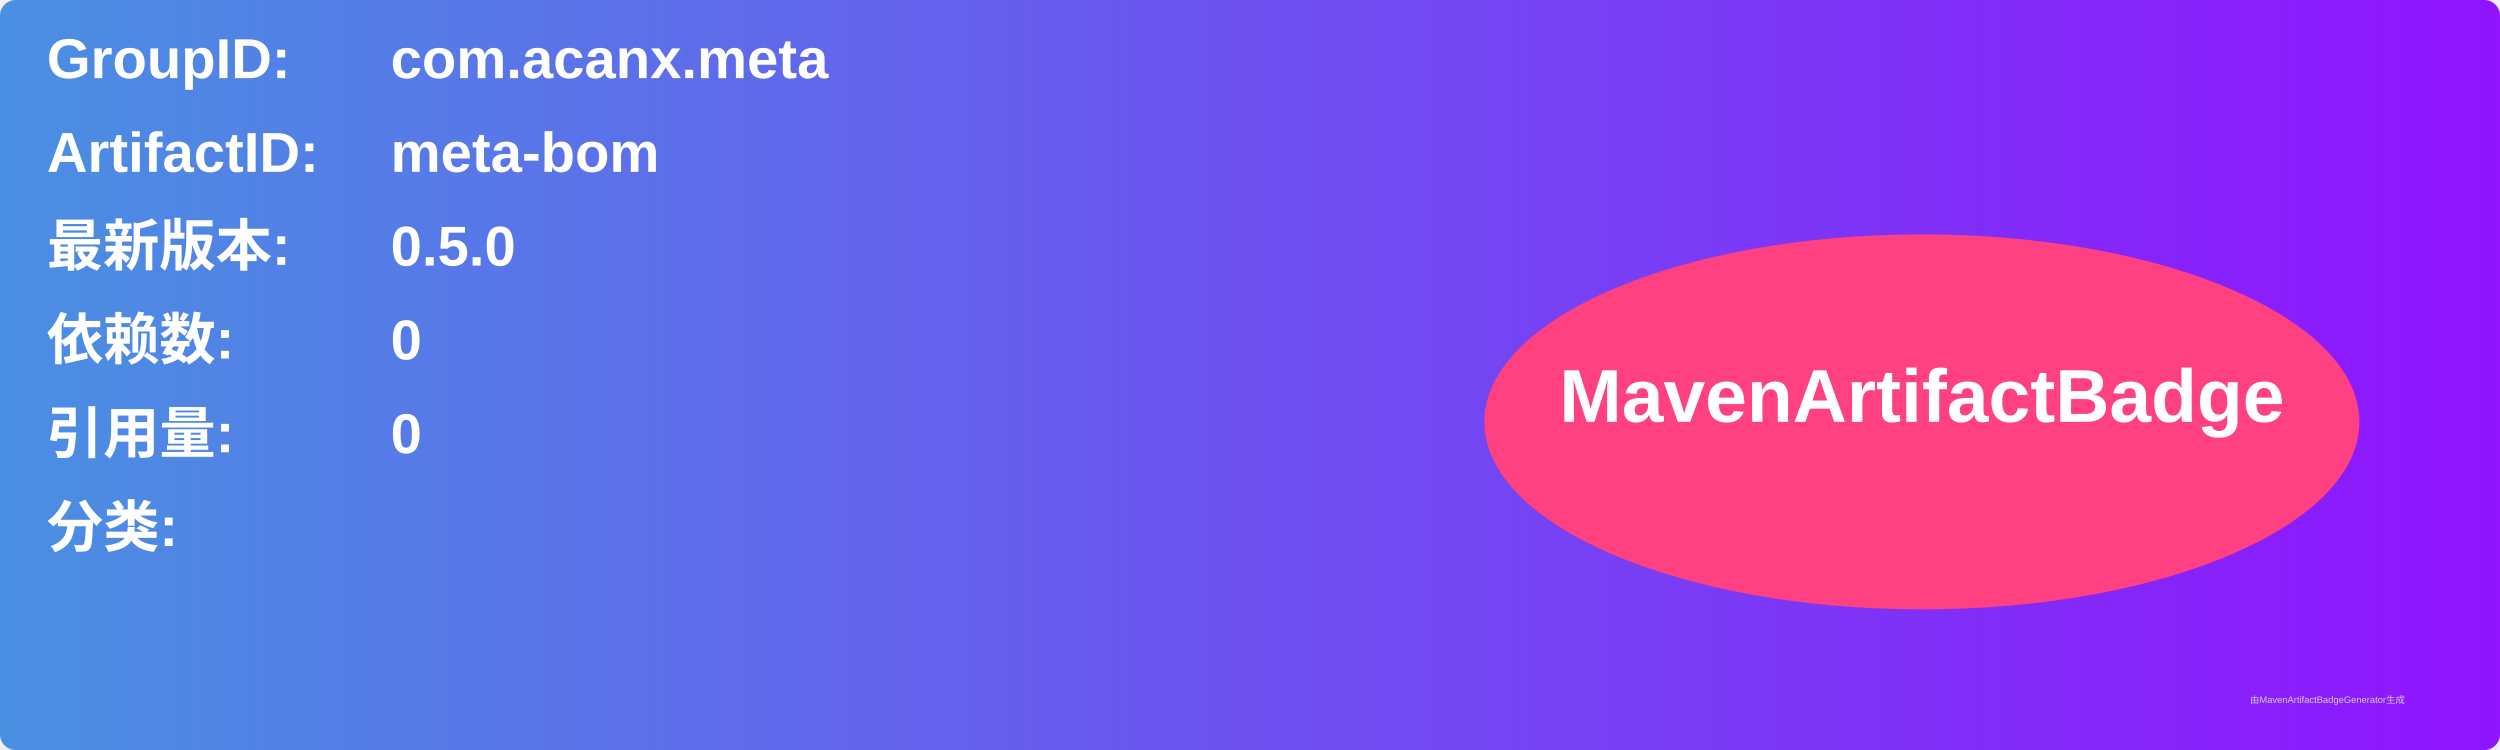
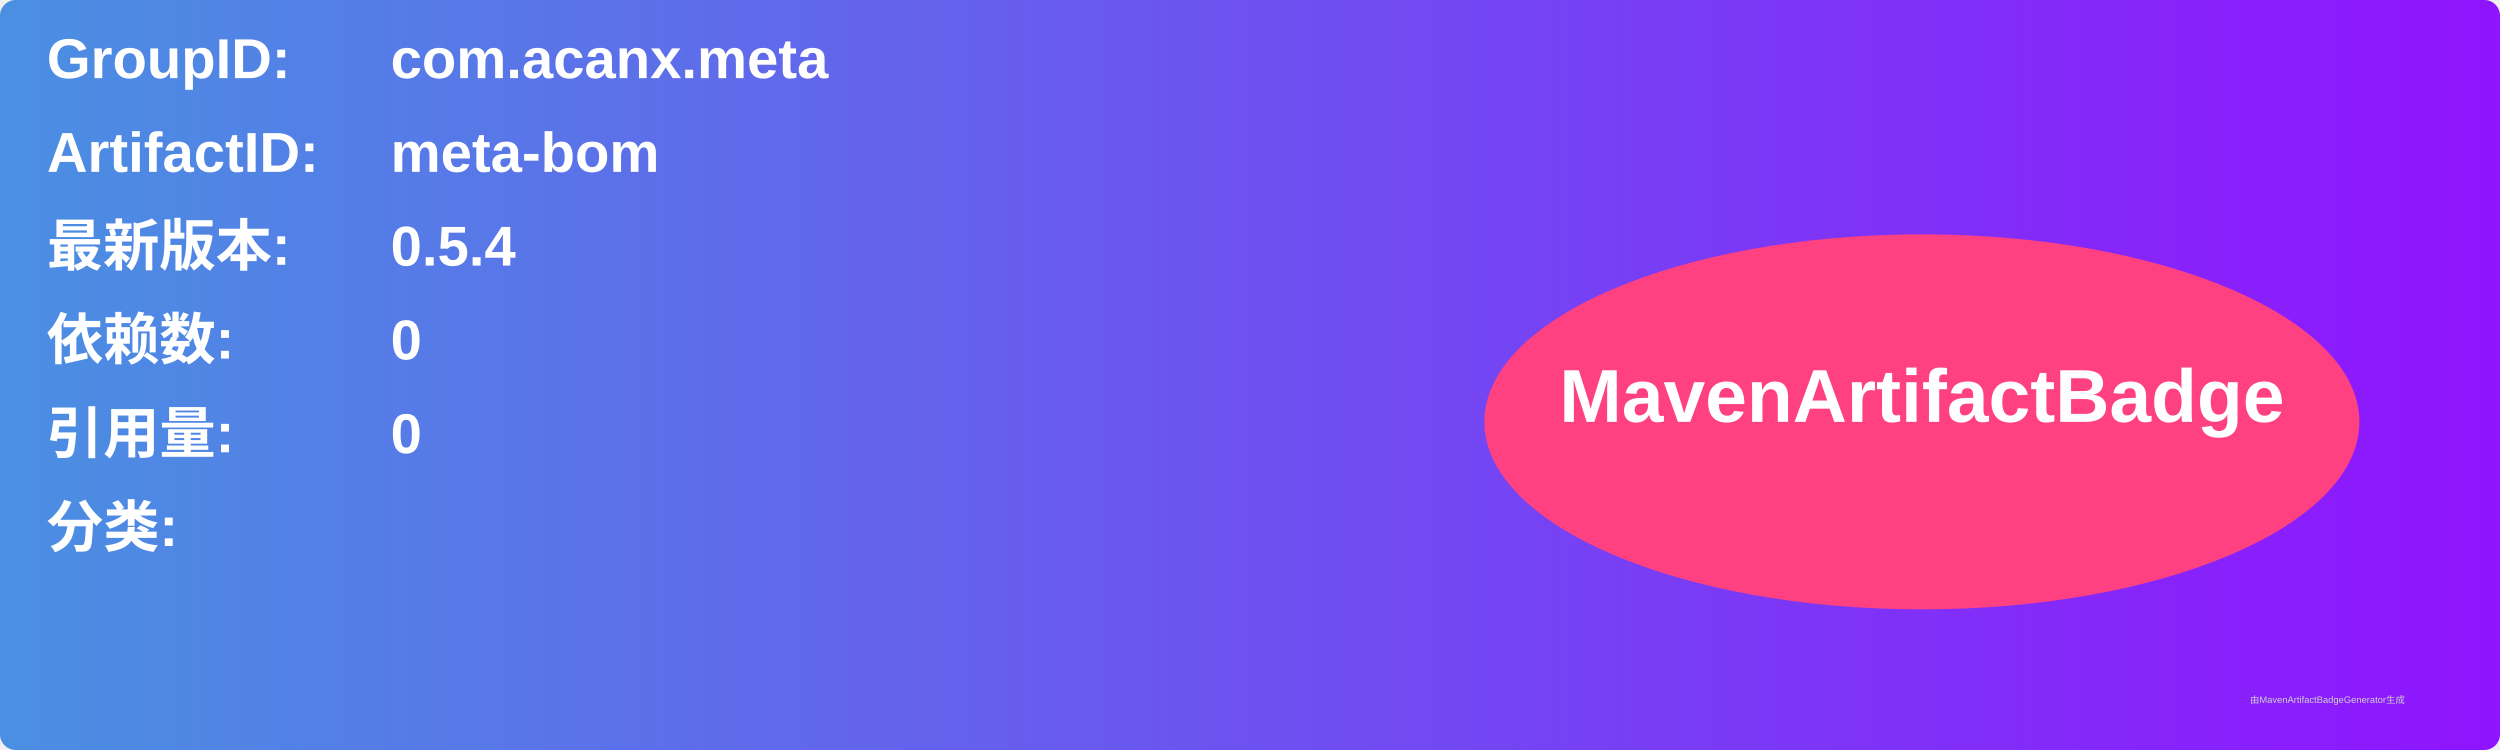
<svg xmlns="http://www.w3.org/2000/svg" width="800" height="240" viewBox="0 0 800 240">
  <linearGradient id="grad" x1="0%" y1="0%" x2="100%" y2="0%">
    <stop offset="0%" stop-color="#4a90e2" />
    <stop offset="100%" stop-color="#9013fe" />
  </linearGradient>
  <rect width="100%" height="100%" rx="5" ry="5" fill="url(#grad)" />
  <g transform="translate(15, 15)">
    <text x="0" y="10" font-family="Arial" font-size="18" fill="white" font-weight="bold" width="260">GroupID:</text>
    <text x="110" y="10" font-family="Arial" font-size="18" fill="white" font-weight="bold" width="460">com.acanx.meta</text>
    <text x="0" y="40" font-family="Arial" font-size="18" fill="white" font-weight="bold" width="260">ArtifactID:</text>
    <text x="110" y="40" font-family="Arial" font-size="18" fill="white" font-weight="bold" width="460">meta-bom</text>
    <text x="0" y="70" font-family="Arial" font-size="18" fill="white" font-weight="bold">最新版本:</text>
    <text x="110" y="70" font-family="Arial" font-size="18" fill="white" font-weight="bold">
-       <tspan font-weight="bold">0.5.0</tspan>
+       <tspan font-weight="bold">0.5.4</tspan>
    </text>
    <text x="0" y="100" font-family="Arial" font-size="18" fill="white" font-weight="bold">依赖数: </text>
    <text x="110" y="100" font-family="Arial" font-size="18" fill="white">
      <tspan font-weight="bold">0</tspan>
    </text>
    <text x="0" y="130" font-family="Arial" font-size="18" fill="white" font-weight="bold">引用量: </text>
    <text x="110" y="130" font-family="Arial" font-size="18" fill="white">
      <tspan font-weight="bold">0</tspan>
    </text>
    <text x="0" y="160" font-family="Arial" font-size="18" fill="white" font-weight="bold">分类:</text>
    <text x="10" y="190" font-family="Arial" font-size="10" fill="white">
      <tspan font-weight="bold" />
    </text>
    <ellipse cx="600" cy="120" rx="140" ry="60" fill="#ff4081" />
    <text x="600" y="120" text-anchor="middle" font-family="Arial" font-size="24" fill="white" font-weight="bold">MavenArtifactBadge</text>
  </g>
  <text x="720" y="225" font-family="Arial" font-size="3" fill="#d0d0d0">由MavenArtifactBadgeGenerator生成</text>
</svg>
